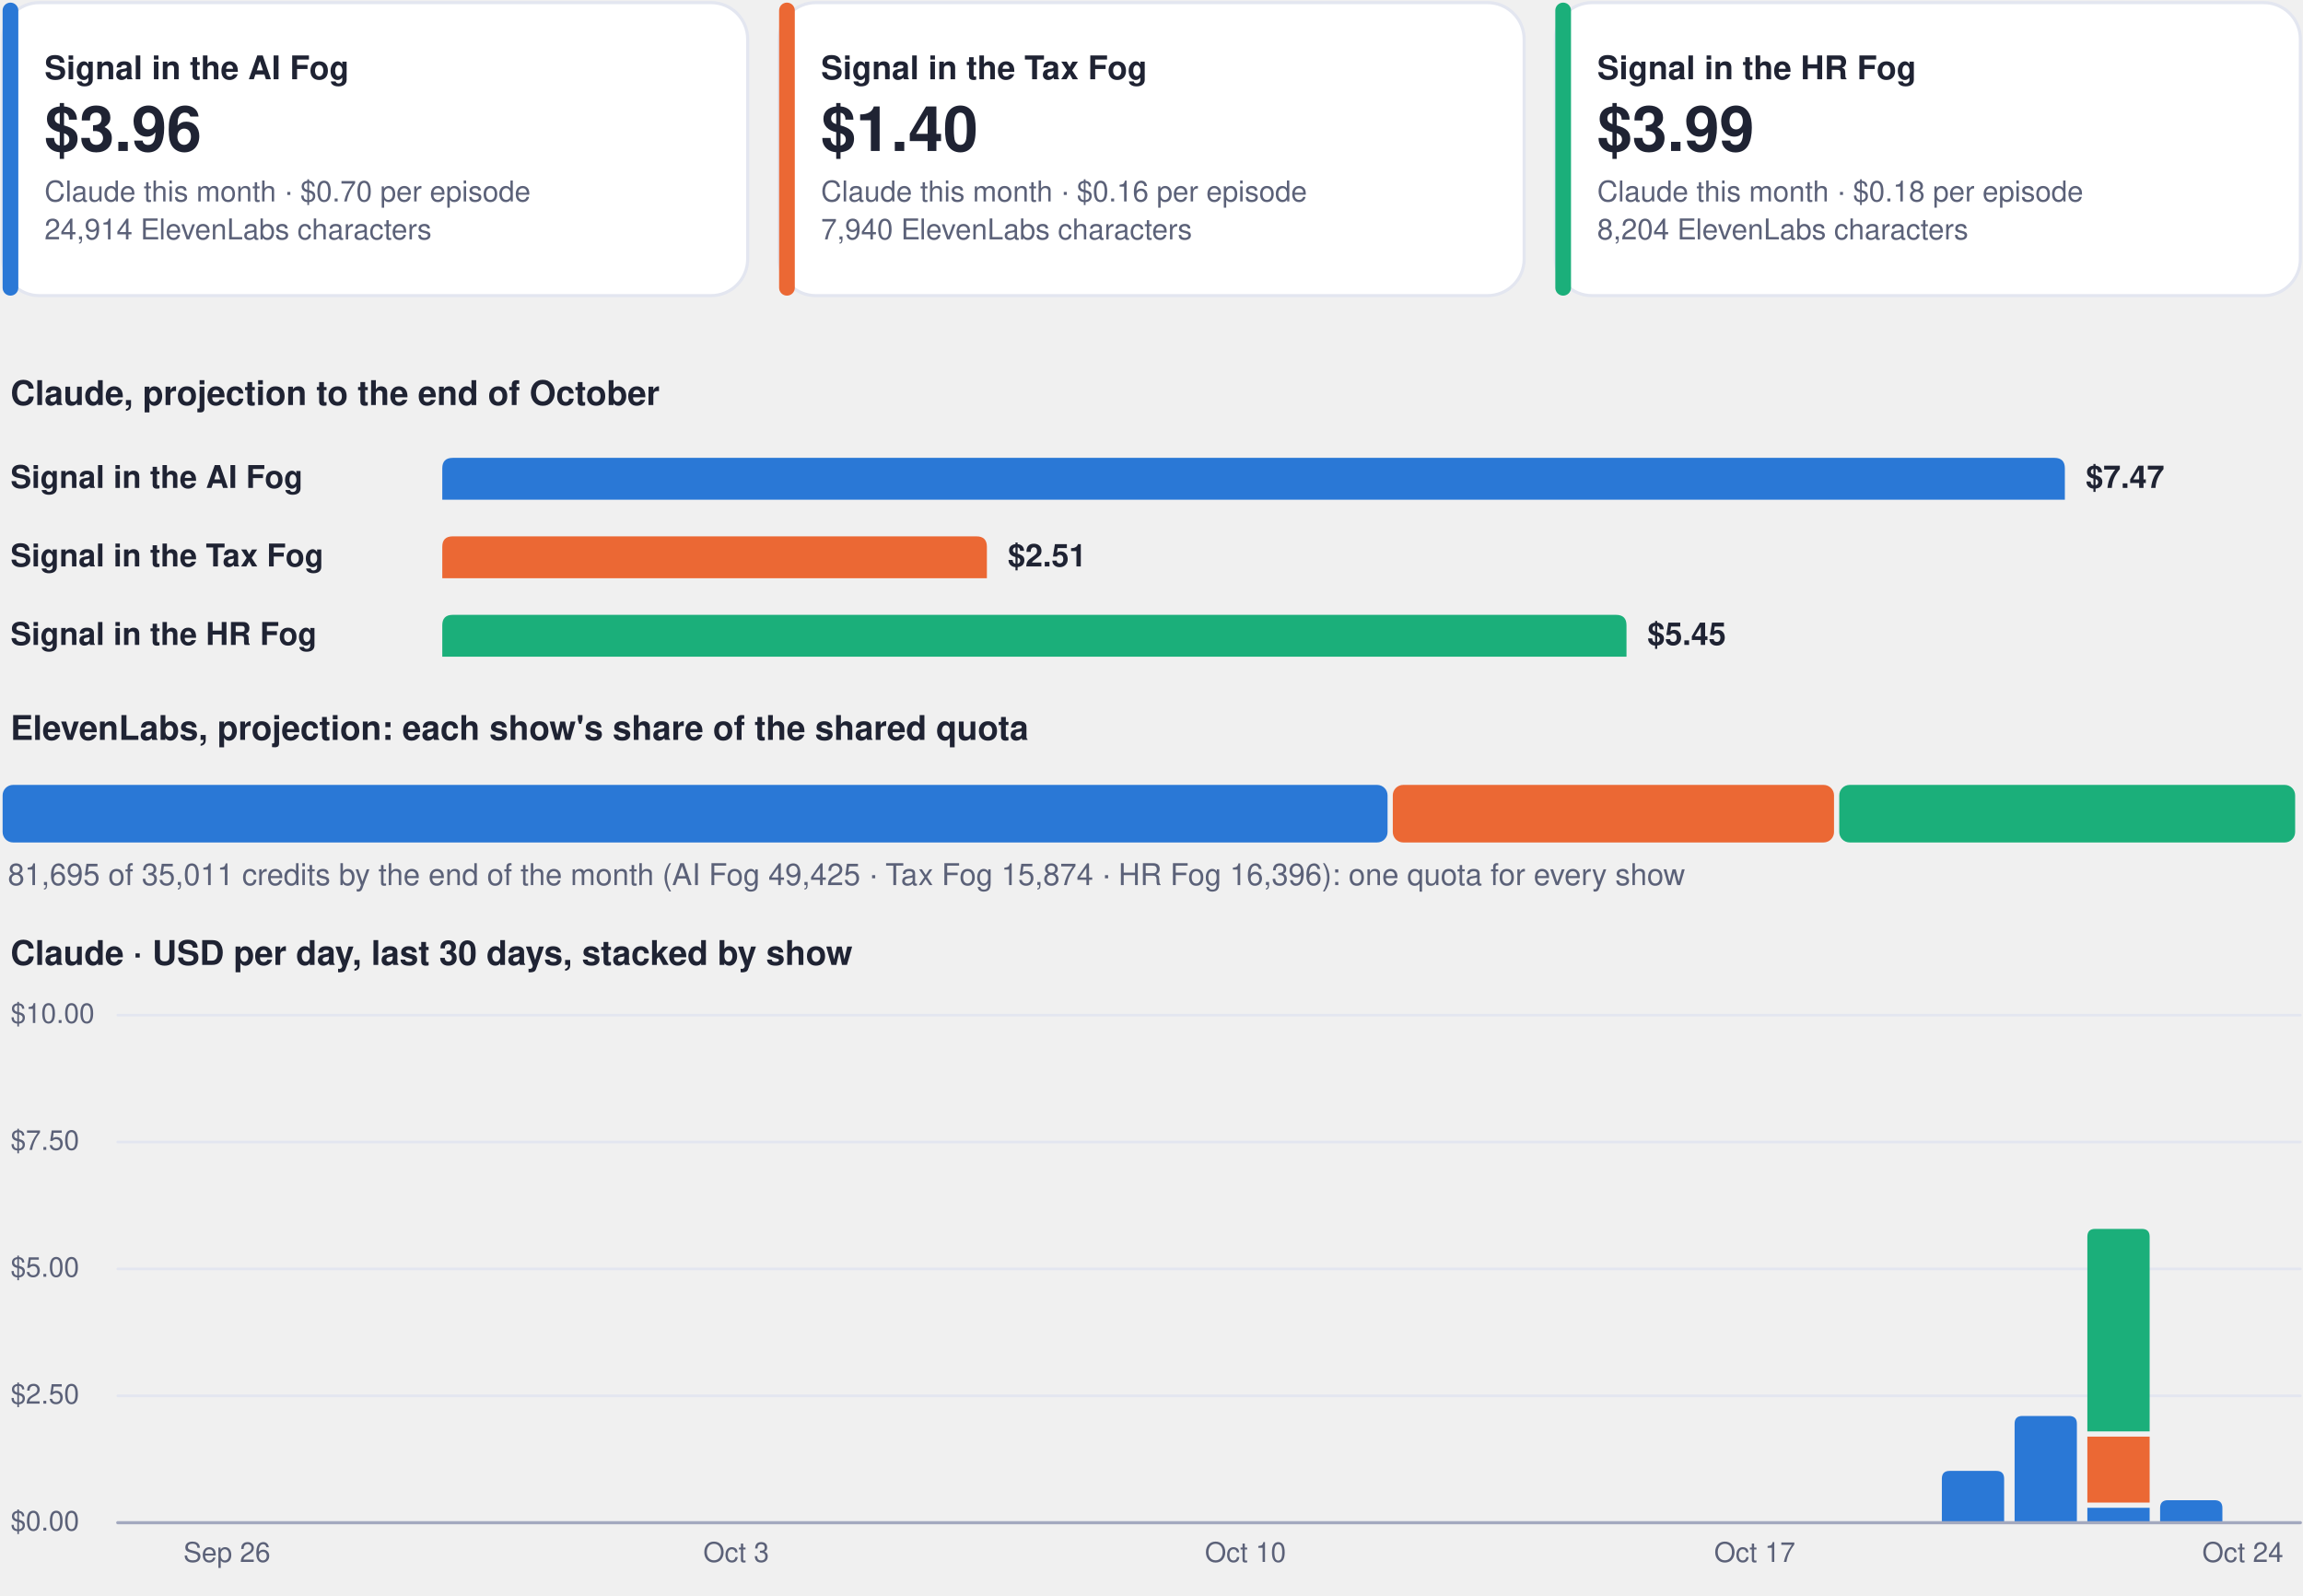
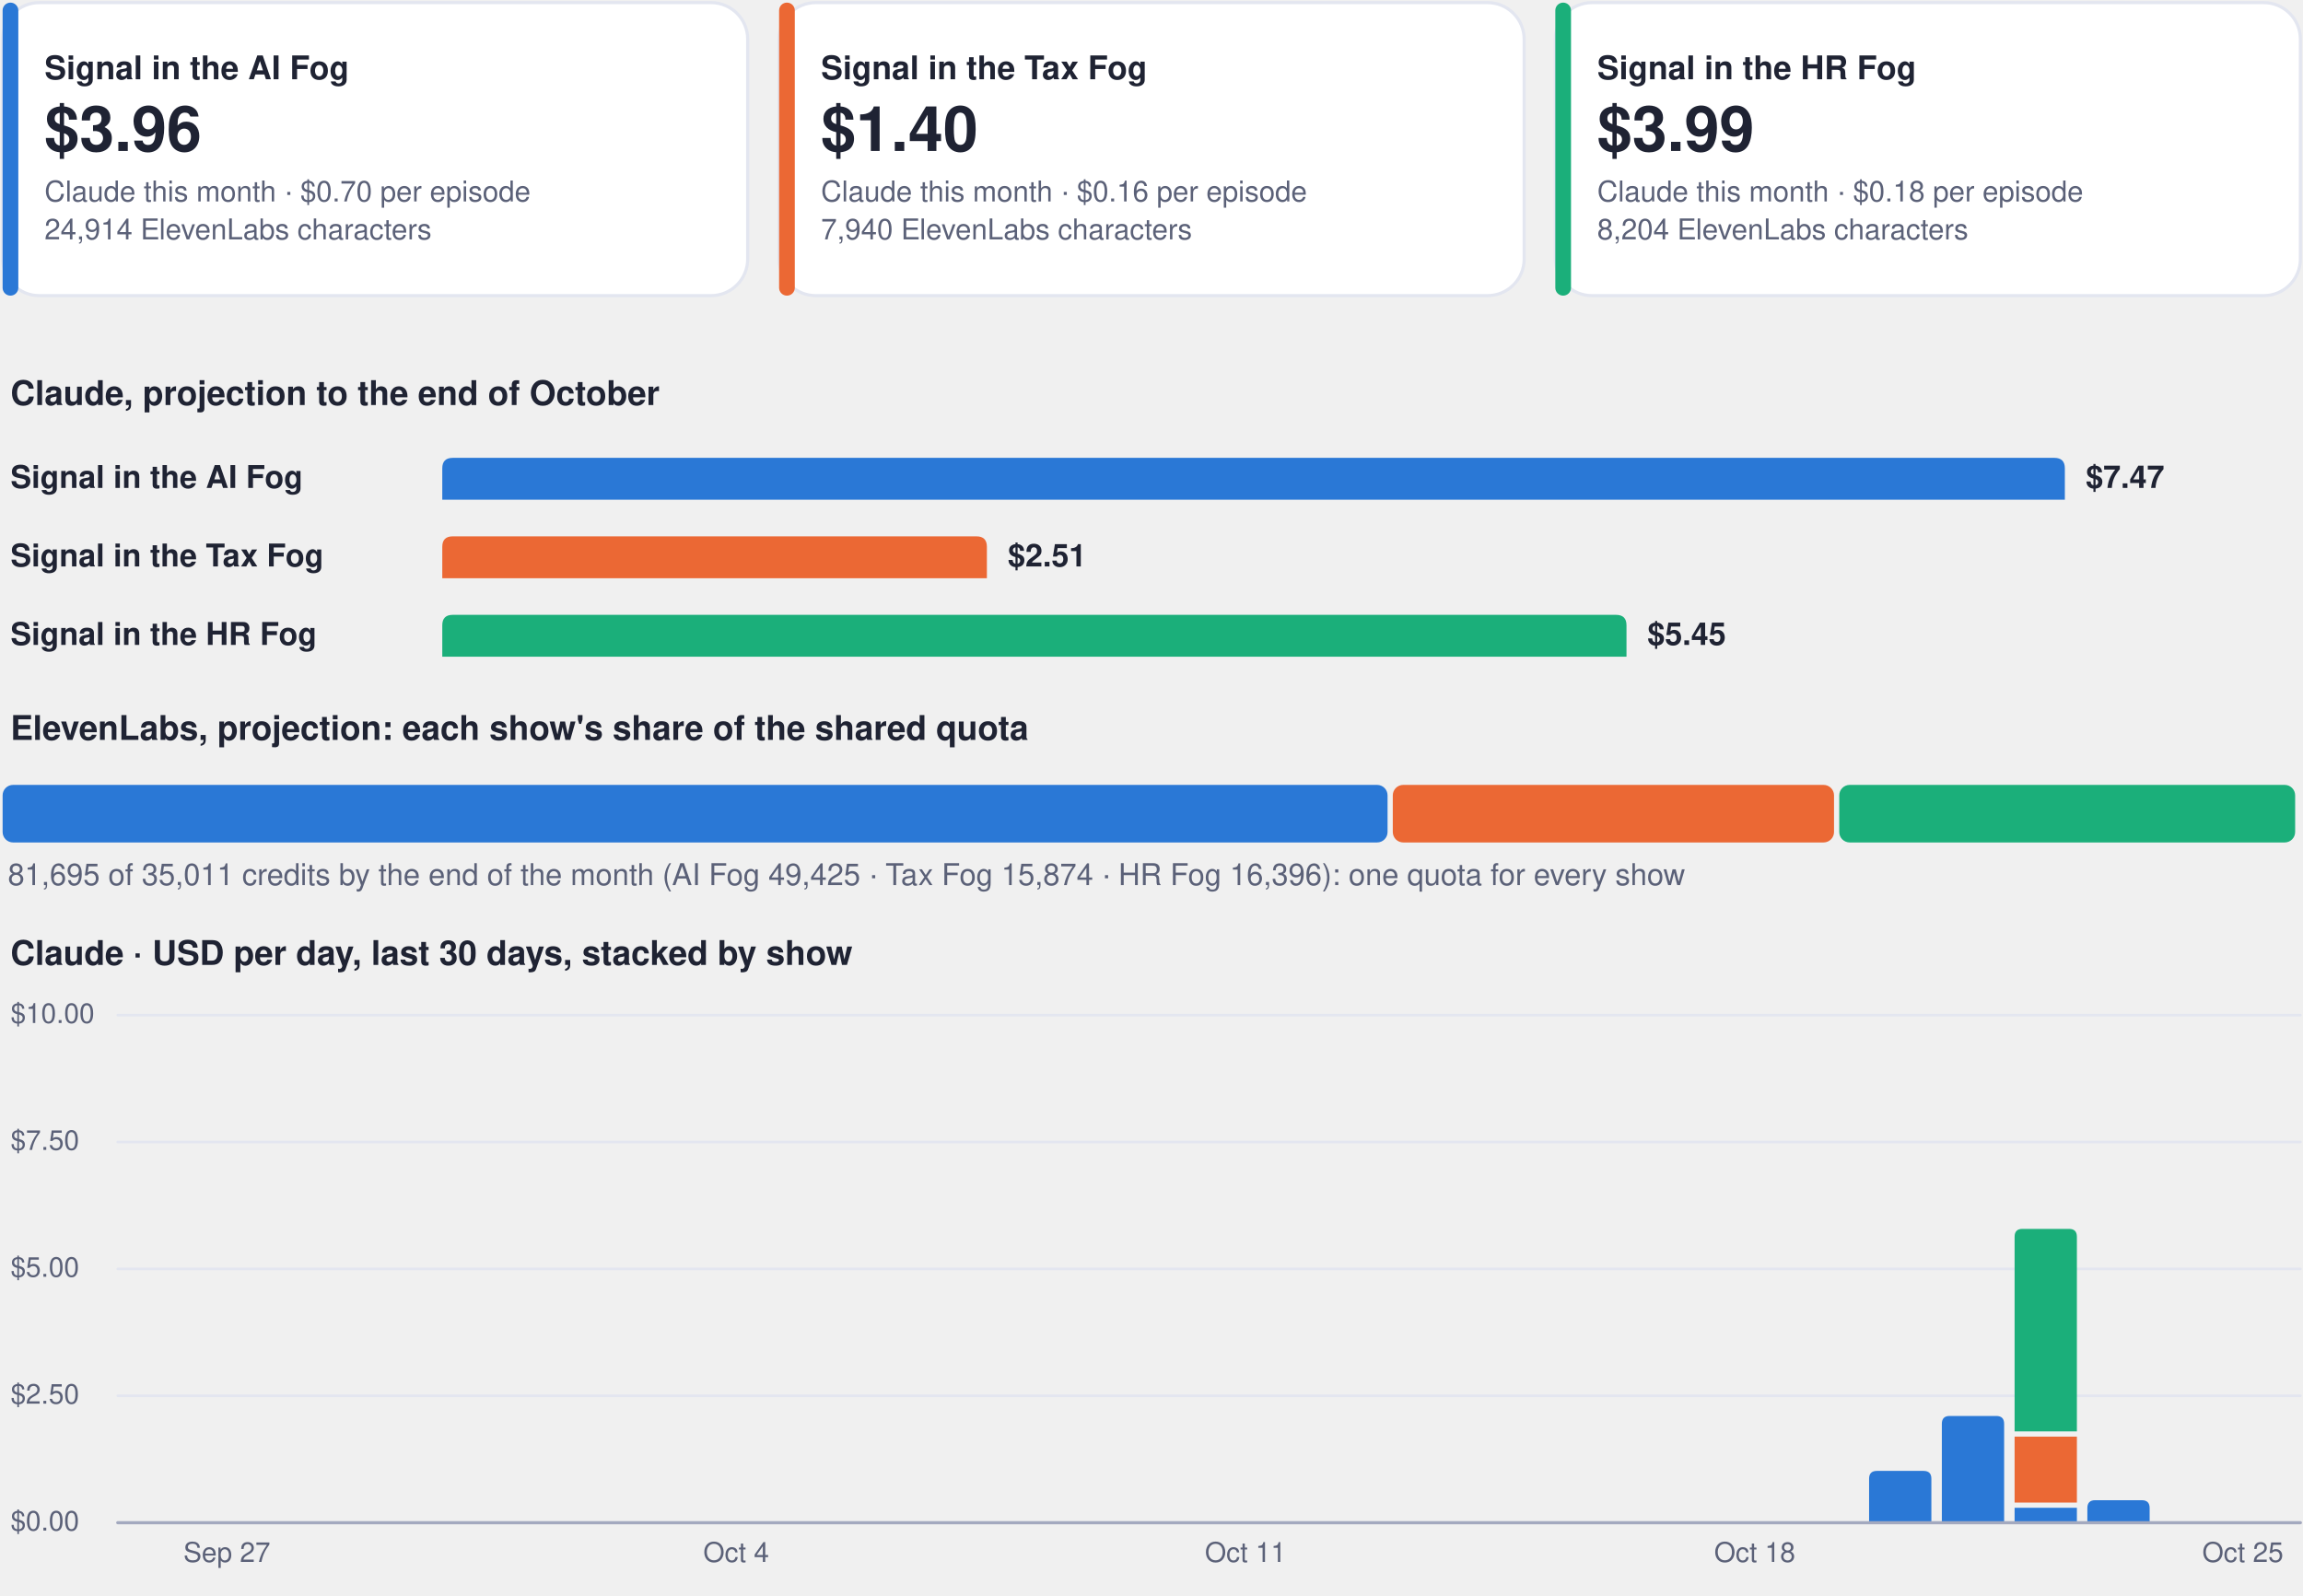
<svg xmlns="http://www.w3.org/2000/svg" viewBox="0 0 880 610" width="880" height="610" role="img" aria-label="Costs dashboard, every show">
  <rect x="1.0" y="1.0" width="284.7" height="112.0" rx="14" fill="#ffffff" stroke="#e3e6f0" stroke-width="1.2" />
  <rect x="1.0" y="1.0" width="6.0" height="112.0" rx="3" fill="#2a78d6" stroke="none" stroke-width="1.2" />
  <g class="box">
    <rect x="15.0" y="8.0" width="262.7" height="98.0" rx="12" fill="none" stroke="none" stroke-width="1.2" class="frame" />
    <text x="17.0" y="30.3" font-family="-apple-system, BlinkMacSystemFont, 'Segoe UI', Helvetica, Arial, sans-serif" font-size="12.5" font-weight="700" fill="#1f2333" text-anchor="start">Signal in the AI Fog</text>
    <text x="17.0" y="57.7" font-family="-apple-system, BlinkMacSystemFont, 'Segoe UI', Helvetica, Arial, sans-serif" font-size="24" font-weight="750" fill="#1f2333" text-anchor="start">$3.96</text>
    <text x="17.0" y="77.0" font-family="-apple-system, BlinkMacSystemFont, 'Segoe UI', Helvetica, Arial, sans-serif" font-size="11" font-weight="400" fill="#5b6178" text-anchor="start">Claude this month · $0.70 per episode</text>
    <text x="17.0" y="91.5" font-family="-apple-system, BlinkMacSystemFont, 'Segoe UI', Helvetica, Arial, sans-serif" font-size="11" font-weight="400" fill="#5b6178" text-anchor="start">24,914 ElevenLabs characters</text>
  </g>
  <rect x="297.7" y="1.0" width="284.7" height="112.0" rx="14" fill="#ffffff" stroke="#e3e6f0" stroke-width="1.2" />
  <rect x="297.7" y="1.0" width="6.0" height="112.0" rx="3" fill="#eb6834" stroke="none" stroke-width="1.2" />
  <g class="box">
    <rect x="311.7" y="8.0" width="262.7" height="98.0" rx="12" fill="none" stroke="none" stroke-width="1.2" class="frame" />
    <text x="313.7" y="30.3" font-family="-apple-system, BlinkMacSystemFont, 'Segoe UI', Helvetica, Arial, sans-serif" font-size="12.5" font-weight="700" fill="#1f2333" text-anchor="start">Signal in the Tax Fog</text>
    <text x="313.7" y="57.7" font-family="-apple-system, BlinkMacSystemFont, 'Segoe UI', Helvetica, Arial, sans-serif" font-size="24" font-weight="750" fill="#1f2333" text-anchor="start">$1.40</text>
    <text x="313.7" y="77.0" font-family="-apple-system, BlinkMacSystemFont, 'Segoe UI', Helvetica, Arial, sans-serif" font-size="11" font-weight="400" fill="#5b6178" text-anchor="start">Claude this month · $0.16 per episode</text>
    <text x="313.7" y="91.5" font-family="-apple-system, BlinkMacSystemFont, 'Segoe UI', Helvetica, Arial, sans-serif" font-size="11" font-weight="400" fill="#5b6178" text-anchor="start">7,940 ElevenLabs characters</text>
  </g>
  <rect x="594.3" y="1.0" width="284.7" height="112.0" rx="14" fill="#ffffff" stroke="#e3e6f0" stroke-width="1.2" />
  <rect x="594.3" y="1.0" width="6.0" height="112.0" rx="3" fill="#1baf7a" stroke="none" stroke-width="1.2" />
  <g class="box">
    <rect x="608.3" y="8.0" width="262.7" height="98.0" rx="12" fill="none" stroke="none" stroke-width="1.2" class="frame" />
    <text x="610.3" y="30.3" font-family="-apple-system, BlinkMacSystemFont, 'Segoe UI', Helvetica, Arial, sans-serif" font-size="12.5" font-weight="700" fill="#1f2333" text-anchor="start">Signal in the HR Fog</text>
    <text x="610.3" y="57.7" font-family="-apple-system, BlinkMacSystemFont, 'Segoe UI', Helvetica, Arial, sans-serif" font-size="24" font-weight="750" fill="#1f2333" text-anchor="start">$3.99</text>
    <text x="610.3" y="77.0" font-family="-apple-system, BlinkMacSystemFont, 'Segoe UI', Helvetica, Arial, sans-serif" font-size="11" font-weight="400" fill="#5b6178" text-anchor="start">Claude this month · $0.18 per episode</text>
    <text x="610.3" y="91.5" font-family="-apple-system, BlinkMacSystemFont, 'Segoe UI', Helvetica, Arial, sans-serif" font-size="11" font-weight="400" fill="#5b6178" text-anchor="start">8,204 ElevenLabs characters</text>
  </g>
  <g class="box">
    <rect x="1.0" y="140.0" width="878.0" height="22.0" rx="12" fill="none" stroke="none" stroke-width="1.2" class="frame" />
    <text x="4.0" y="154.8" font-family="-apple-system, BlinkMacSystemFont, 'Segoe UI', Helvetica, Arial, sans-serif" font-size="13" font-weight="700" fill="#1f2333" text-anchor="start">Claude, projection to the end of October</text>
  </g>
  <g class="box">
    <rect x="1.0" y="172.0" width="160.0" height="22.0" rx="12" fill="none" stroke="none" stroke-width="1.2" class="frame" />
    <text x="4.0" y="186.5" font-family="-apple-system, BlinkMacSystemFont, 'Segoe UI', Helvetica, Arial, sans-serif" font-size="12" font-weight="600" fill="#1f2333" text-anchor="start">Signal in the AI Fog</text>
  </g>
  <path d="M169.0,191.0 L169.0,179.0 Q169.0,175.0 173.0,175.0 L785.0,175.0 Q789.0,175.0 789.0,179.0 L789.0,191.0 Z" fill="#2a78d6" />
  <g class="box">
    <rect x="795.0" y="172.0" width="84.0" height="22.0" rx="12" fill="none" stroke="none" stroke-width="1.2" class="frame" />
    <text x="797.0" y="186.5" font-family="-apple-system, BlinkMacSystemFont, 'Segoe UI', Helvetica, Arial, sans-serif" font-size="12" font-weight="650" fill="#1f2333" text-anchor="start">$7.47</text>
  </g>
  <g class="box">
    <rect x="1.0" y="202.0" width="160.0" height="22.0" rx="12" fill="none" stroke="none" stroke-width="1.2" class="frame" />
    <text x="4.0" y="216.5" font-family="-apple-system, BlinkMacSystemFont, 'Segoe UI', Helvetica, Arial, sans-serif" font-size="12" font-weight="600" fill="#1f2333" text-anchor="start">Signal in the Tax Fog</text>
  </g>
  <path d="M169.0,221.0 L169.0,209.0 Q169.0,205.0 173.0,205.0 L373.1,205.0 Q377.1,205.0 377.1,209.0 L377.1,221.0 Z" fill="#eb6834" />
  <g class="box">
    <rect x="383.1" y="202.0" width="84.0" height="22.0" rx="12" fill="none" stroke="none" stroke-width="1.2" class="frame" />
    <text x="385.1" y="216.5" font-family="-apple-system, BlinkMacSystemFont, 'Segoe UI', Helvetica, Arial, sans-serif" font-size="12" font-weight="650" fill="#1f2333" text-anchor="start">$2.51</text>
  </g>
  <g class="box">
    <rect x="1.0" y="232.0" width="160.0" height="22.0" rx="12" fill="none" stroke="none" stroke-width="1.2" class="frame" />
    <text x="4.0" y="246.5" font-family="-apple-system, BlinkMacSystemFont, 'Segoe UI', Helvetica, Arial, sans-serif" font-size="12" font-weight="600" fill="#1f2333" text-anchor="start">Signal in the HR Fog</text>
  </g>
  <path d="M169.0,251.0 L169.0,239.0 Q169.0,235.0 173.0,235.0 L617.5,235.0 Q621.5,235.0 621.5,239.0 L621.5,251.0 Z" fill="#1baf7a" />
  <g class="box">
    <rect x="627.5" y="232.0" width="84.0" height="22.0" rx="12" fill="none" stroke="none" stroke-width="1.2" class="frame" />
    <text x="629.5" y="246.5" font-family="-apple-system, BlinkMacSystemFont, 'Segoe UI', Helvetica, Arial, sans-serif" font-size="12" font-weight="650" fill="#1f2333" text-anchor="start">$5.45</text>
  </g>
  <g class="box">
    <rect x="1.0" y="268.0" width="878.0" height="22.0" rx="12" fill="none" stroke="none" stroke-width="1.2" class="frame" />
    <text x="4.0" y="282.8" font-family="-apple-system, BlinkMacSystemFont, 'Segoe UI', Helvetica, Arial, sans-serif" font-size="13" font-weight="700" fill="#1f2333" text-anchor="start">ElevenLabs, projection: each show's share of the shared quota</text>
  </g>
  <rect x="1.0" y="300.0" width="529.2" height="22.0" rx="4" fill="#2a78d6" stroke="none" stroke-width="1.2" />
  <rect x="532.2" y="300.0" width="168.6" height="22.0" rx="4" fill="#eb6834" stroke="none" stroke-width="1.2" />
  <rect x="702.8" y="300.0" width="174.2" height="22.0" rx="4" fill="#1baf7a" stroke="none" stroke-width="1.2" />
  <g class="box">
    <rect x="1.0" y="326.0" width="878.0" height="18.0" rx="12" fill="none" stroke="none" stroke-width="1.2" class="frame" />
    <text x="3.0" y="338.3" font-family="-apple-system, BlinkMacSystemFont, 'Segoe UI', Helvetica, Arial, sans-serif" font-size="11.5" font-weight="500" fill="#5b6178" text-anchor="start">81,695 of 35,011 credits by the end of the month (AI Fog 49,425 · Tax Fog 15,874 · HR Fog 16,396): one quota for every show</text>
  </g>
  <g class="box">
    <rect x="1.0" y="354.0" width="878.0" height="22.0" rx="12" fill="none" stroke="none" stroke-width="1.2" class="frame" />
    <text x="4.0" y="368.8" font-family="-apple-system, BlinkMacSystemFont, 'Segoe UI', Helvetica, Arial, sans-serif" font-size="13" font-weight="700" fill="#1f2333" text-anchor="start">Claude · USD per day, last 30 days, stacked by show</text>
  </g>
  <path d="M45,582.0 L879,582.0" fill="none" stroke="#e3e6f0" stroke-width="1" stroke-linecap="round" stroke-linejoin="round" />
  <g class="box">
    <rect x="1.0" y="574.0" width="42.0" height="16.0" rx="12" fill="none" stroke="none" stroke-width="1.2" class="frame" />
    <text x="4.0" y="585.0" font-family="-apple-system, BlinkMacSystemFont, 'Segoe UI', Helvetica, Arial, sans-serif" font-size="10.5" font-weight="500" fill="#5b6178" text-anchor="start">$0.00</text>
  </g>
  <path d="M45,533.5 L879,533.5" fill="none" stroke="#e3e6f0" stroke-width="1" stroke-linecap="round" stroke-linejoin="round" />
  <g class="box">
    <rect x="1.0" y="525.5" width="42.0" height="16.0" rx="12" fill="none" stroke="none" stroke-width="1.2" class="frame" />
    <text x="4.0" y="536.5" font-family="-apple-system, BlinkMacSystemFont, 'Segoe UI', Helvetica, Arial, sans-serif" font-size="10.5" font-weight="500" fill="#5b6178" text-anchor="start">$2.50</text>
  </g>
  <path d="M45,485.0 L879,485.0" fill="none" stroke="#e3e6f0" stroke-width="1" stroke-linecap="round" stroke-linejoin="round" />
  <g class="box">
    <rect x="1.0" y="477.0" width="42.0" height="16.0" rx="12" fill="none" stroke="none" stroke-width="1.2" class="frame" />
    <text x="4.0" y="488.0" font-family="-apple-system, BlinkMacSystemFont, 'Segoe UI', Helvetica, Arial, sans-serif" font-size="10.5" font-weight="500" fill="#5b6178" text-anchor="start">$5.00</text>
  </g>
  <path d="M45,436.5 L879,436.5" fill="none" stroke="#e3e6f0" stroke-width="1" stroke-linecap="round" stroke-linejoin="round" />
  <g class="box">
    <rect x="1.0" y="428.5" width="42.0" height="16.0" rx="12" fill="none" stroke="none" stroke-width="1.2" class="frame" />
    <text x="4.0" y="439.5" font-family="-apple-system, BlinkMacSystemFont, 'Segoe UI', Helvetica, Arial, sans-serif" font-size="10.5" font-weight="500" fill="#5b6178" text-anchor="start">$7.50</text>
  </g>
  <path d="M45,388.0 L879,388.0" fill="none" stroke="#e3e6f0" stroke-width="1" stroke-linecap="round" stroke-linejoin="round" />
  <g class="box">
    <rect x="1.0" y="380.0" width="42.0" height="16.0" rx="12" fill="none" stroke="none" stroke-width="1.2" class="frame" />
    <text x="4.0" y="391.0" font-family="-apple-system, BlinkMacSystemFont, 'Segoe UI', Helvetica, Arial, sans-serif" font-size="10.5" font-weight="500" fill="#5b6178" text-anchor="start">$10.00</text>
  </g>
  <g class="box">
    <rect x="64.7" y="586.0" width="44.0" height="16.0" rx="12" fill="none" stroke="none" stroke-width="1.2" class="frame" />
-     <text x="86.7" y="597.0" font-family="-apple-system, BlinkMacSystemFont, 'Segoe UI', Helvetica, Arial, sans-serif" font-size="10.5" font-weight="500" fill="#5b6178" text-anchor="middle">Sep 26</text>
+     <text x="86.7" y="597.0" font-family="-apple-system, BlinkMacSystemFont, 'Segoe UI', Helvetica, Arial, sans-serif" font-size="10.5" font-weight="500" fill="#5b6178" text-anchor="middle">Sep 27</text>
  </g>
  <g class="box">
    <rect x="259.3" y="586.0" width="44.0" height="16.0" rx="12" fill="none" stroke="none" stroke-width="1.2" class="frame" />
-     <text x="281.3" y="597.0" font-family="-apple-system, BlinkMacSystemFont, 'Segoe UI', Helvetica, Arial, sans-serif" font-size="10.5" font-weight="500" fill="#5b6178" text-anchor="middle">Oct 3</text>
+     <text x="281.3" y="597.0" font-family="-apple-system, BlinkMacSystemFont, 'Segoe UI', Helvetica, Arial, sans-serif" font-size="10.5" font-weight="500" fill="#5b6178" text-anchor="middle">Oct 4</text>
  </g>
  <g class="box">
    <rect x="453.9" y="586.0" width="44.0" height="16.0" rx="12" fill="none" stroke="none" stroke-width="1.2" class="frame" />
-     <text x="475.9" y="597.0" font-family="-apple-system, BlinkMacSystemFont, 'Segoe UI', Helvetica, Arial, sans-serif" font-size="10.5" font-weight="500" fill="#5b6178" text-anchor="middle">Oct 10</text>
+     <text x="475.9" y="597.0" font-family="-apple-system, BlinkMacSystemFont, 'Segoe UI', Helvetica, Arial, sans-serif" font-size="10.5" font-weight="500" fill="#5b6178" text-anchor="middle">Oct 11</text>
  </g>
  <g class="box">
    <rect x="648.5" y="586.0" width="44.0" height="16.0" rx="12" fill="none" stroke="none" stroke-width="1.2" class="frame" />
-     <text x="670.5" y="597.0" font-family="-apple-system, BlinkMacSystemFont, 'Segoe UI', Helvetica, Arial, sans-serif" font-size="10.5" font-weight="500" fill="#5b6178" text-anchor="middle">Oct 17</text>
+     <text x="670.5" y="597.0" font-family="-apple-system, BlinkMacSystemFont, 'Segoe UI', Helvetica, Arial, sans-serif" font-size="10.5" font-weight="500" fill="#5b6178" text-anchor="middle">Oct 18</text>
  </g>
-   <path d="M742.0,582.0 L742.0,565.2 Q742.0,562.2 745.0,562.2 L762.8,562.2 Q765.8,562.2 765.8,565.2 L765.8,582.0 Z" fill="#2a78d6" />
-   <path d="M769.8,582.0 L769.8,544.2 Q769.8,541.2 772.8,541.2 L790.6,541.2 Q793.6,541.2 793.6,544.2 L793.6,582.0 Z" fill="#2a78d6" />
-   <path d="M797.6,576.3 h23.8 v5.7 h-23.8 Z" fill="#2a78d6" />
-   <path d="M797.6,549.1 h23.8 v25.2 h-23.8 Z" fill="#eb6834" />
-   <path d="M797.6,547.1 L797.6,472.7 Q797.6,469.7 800.6,469.7 L818.4,469.7 Q821.4,469.7 821.4,472.7 L821.4,547.1 Z" fill="#1baf7a" />
-   <path d="M825.4,582.0 L825.4,576.4 Q825.4,573.4 828.4,573.4 L846.2,573.4 Q849.2,573.4 849.2,576.4 L849.2,582.0 Z" fill="#2a78d6" />
+   <path d="M714.2,582.0 L714.2,565.2 Q714.2,562.2 717.2,562.2 L735.0,562.2 Q738.0,562.2 738.0,565.2 L738.0,582.0 Z" fill="#2a78d6" />
+   <path d="M742.0,582.0 L742.0,544.2 Q742.0,541.2 745.0,541.2 L762.8,541.2 Q765.8,541.2 765.8,544.2 L765.8,582.0 Z" fill="#2a78d6" />
+   <path d="M769.8,576.3 h23.8 v5.7 h-23.8 Z" fill="#2a78d6" />
+   <path d="M769.8,549.1 h23.8 v25.2 h-23.8 Z" fill="#eb6834" />
+   <path d="M769.8,547.1 L769.8,472.7 Q769.8,469.7 772.8,469.7 L790.6,469.7 Q793.6,469.7 793.6,472.7 L793.6,547.1 Z" fill="#1baf7a" />
+   <path d="M797.6,582.0 L797.6,576.4 Q797.6,573.4 800.6,573.4 L818.4,573.4 Q821.4,573.4 821.4,576.4 L821.4,582.0 Z" fill="#2a78d6" />
  <g class="box">
    <rect x="835.0" y="586.0" width="44.0" height="16.0" rx="12" fill="none" stroke="none" stroke-width="1.2" class="frame" />
-     <text x="857.0" y="597.0" font-family="-apple-system, BlinkMacSystemFont, 'Segoe UI', Helvetica, Arial, sans-serif" font-size="10.5" font-weight="500" fill="#5b6178" text-anchor="middle">Oct 24</text>
+     <text x="857.0" y="597.0" font-family="-apple-system, BlinkMacSystemFont, 'Segoe UI', Helvetica, Arial, sans-serif" font-size="10.5" font-weight="500" fill="#5b6178" text-anchor="middle">Oct 25</text>
  </g>
  <path d="M45,582 L879,582" fill="none" stroke="#a3a9bf" stroke-width="1.2" stroke-linecap="round" stroke-linejoin="round" />
</svg>
